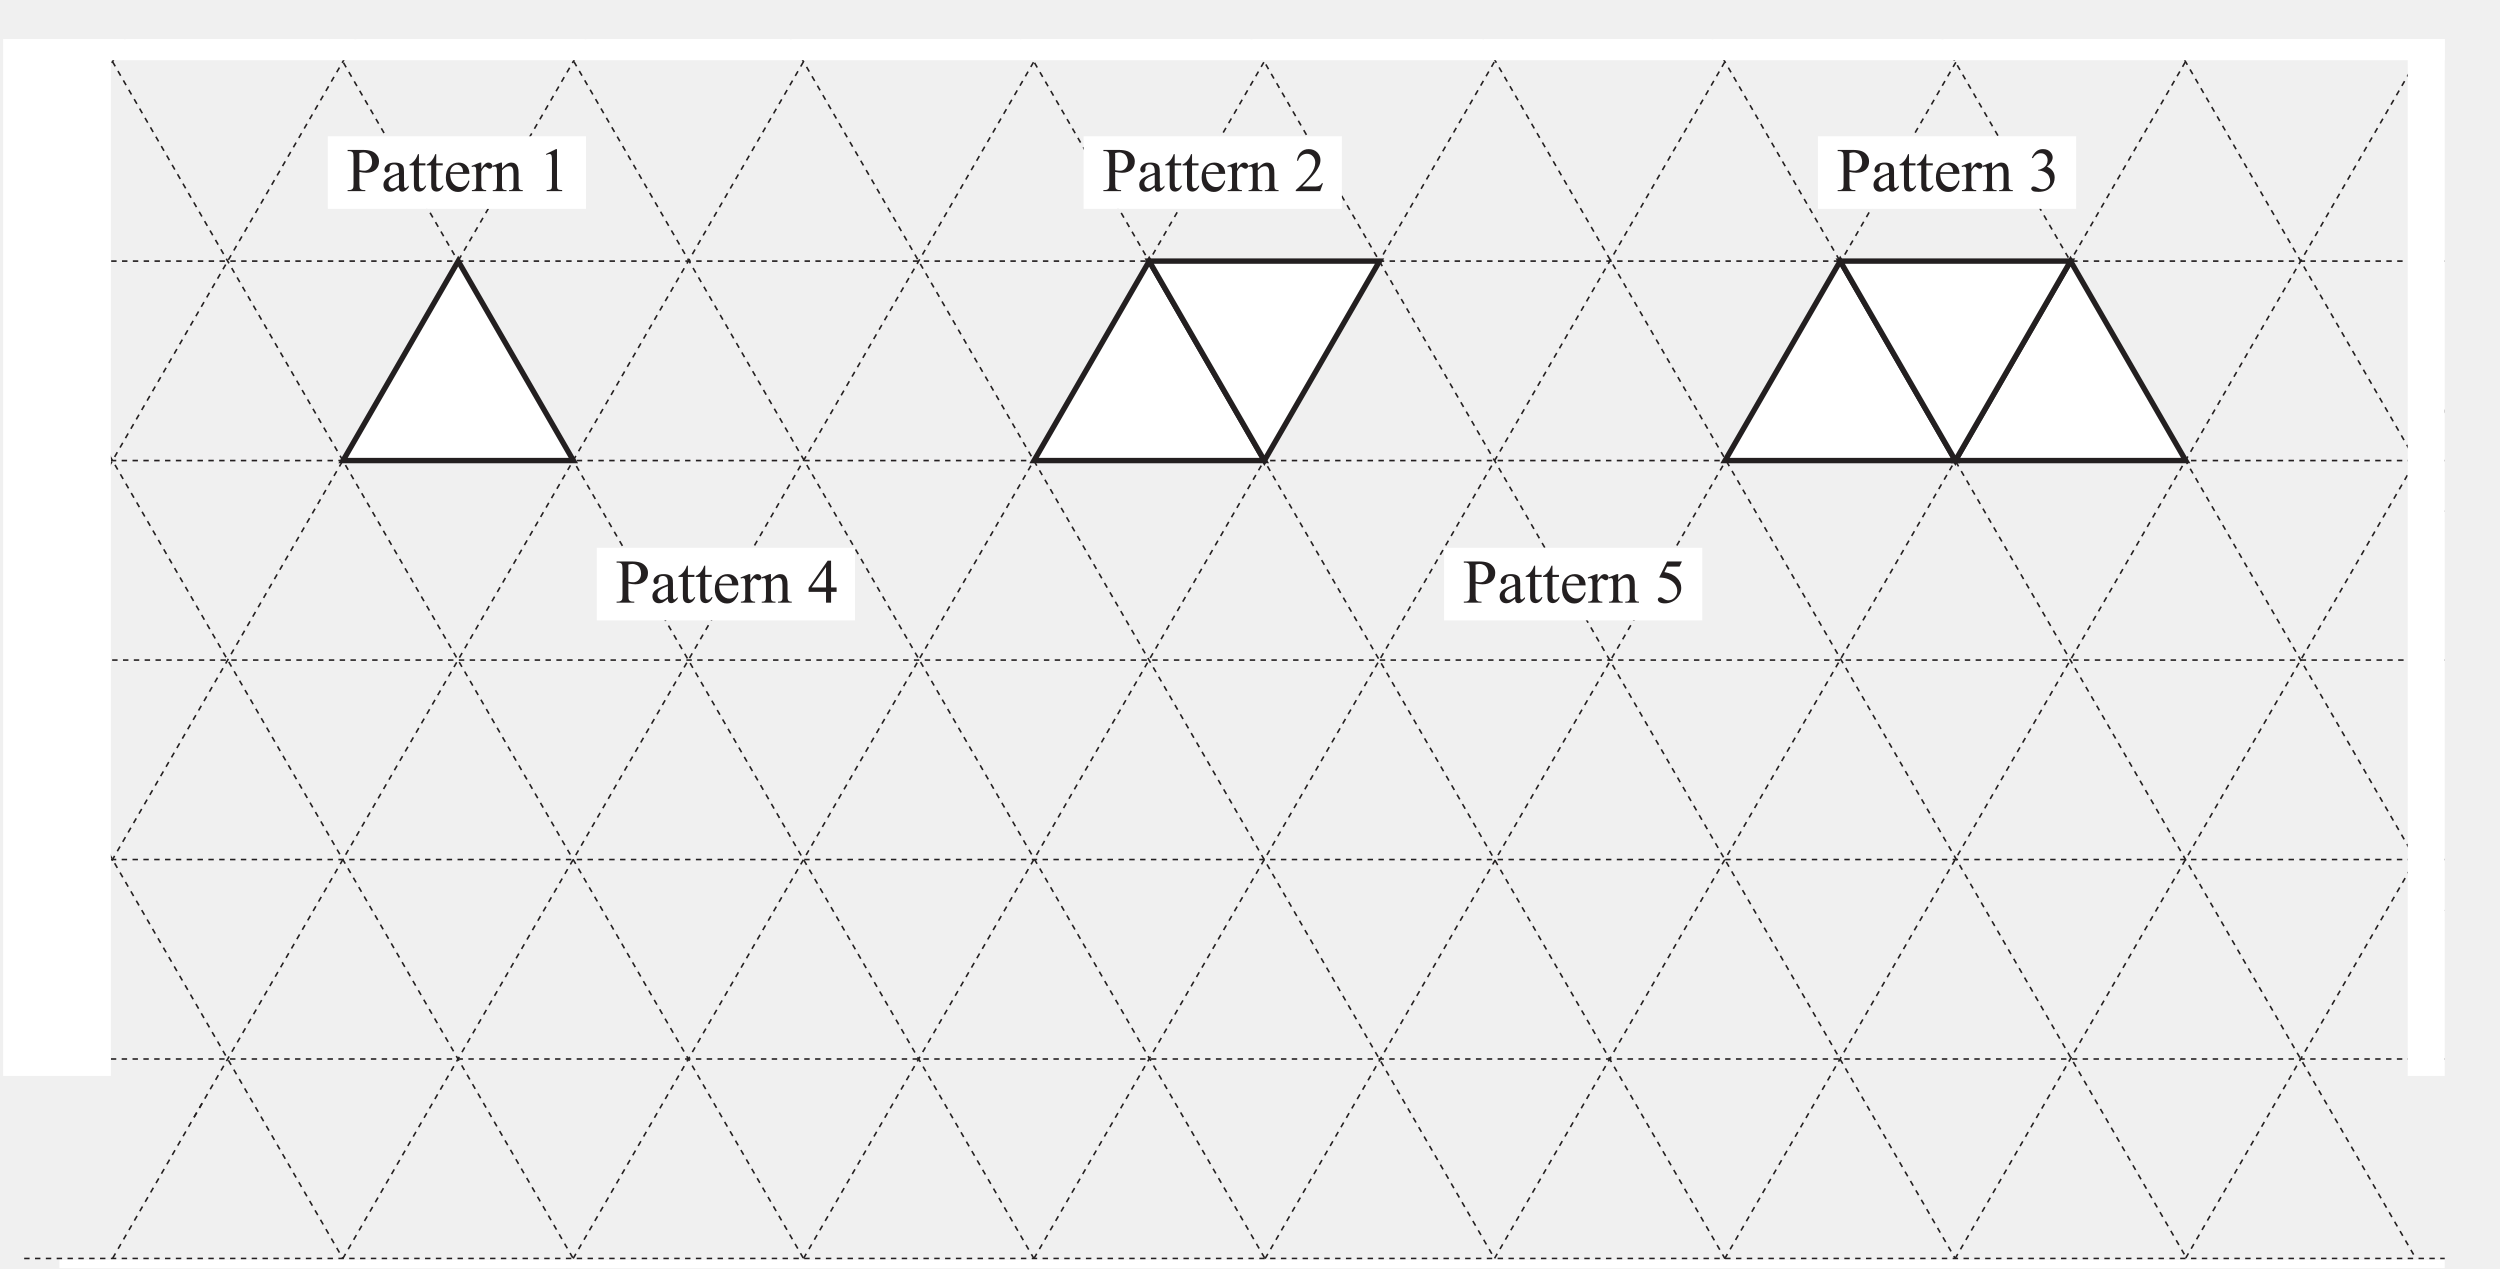
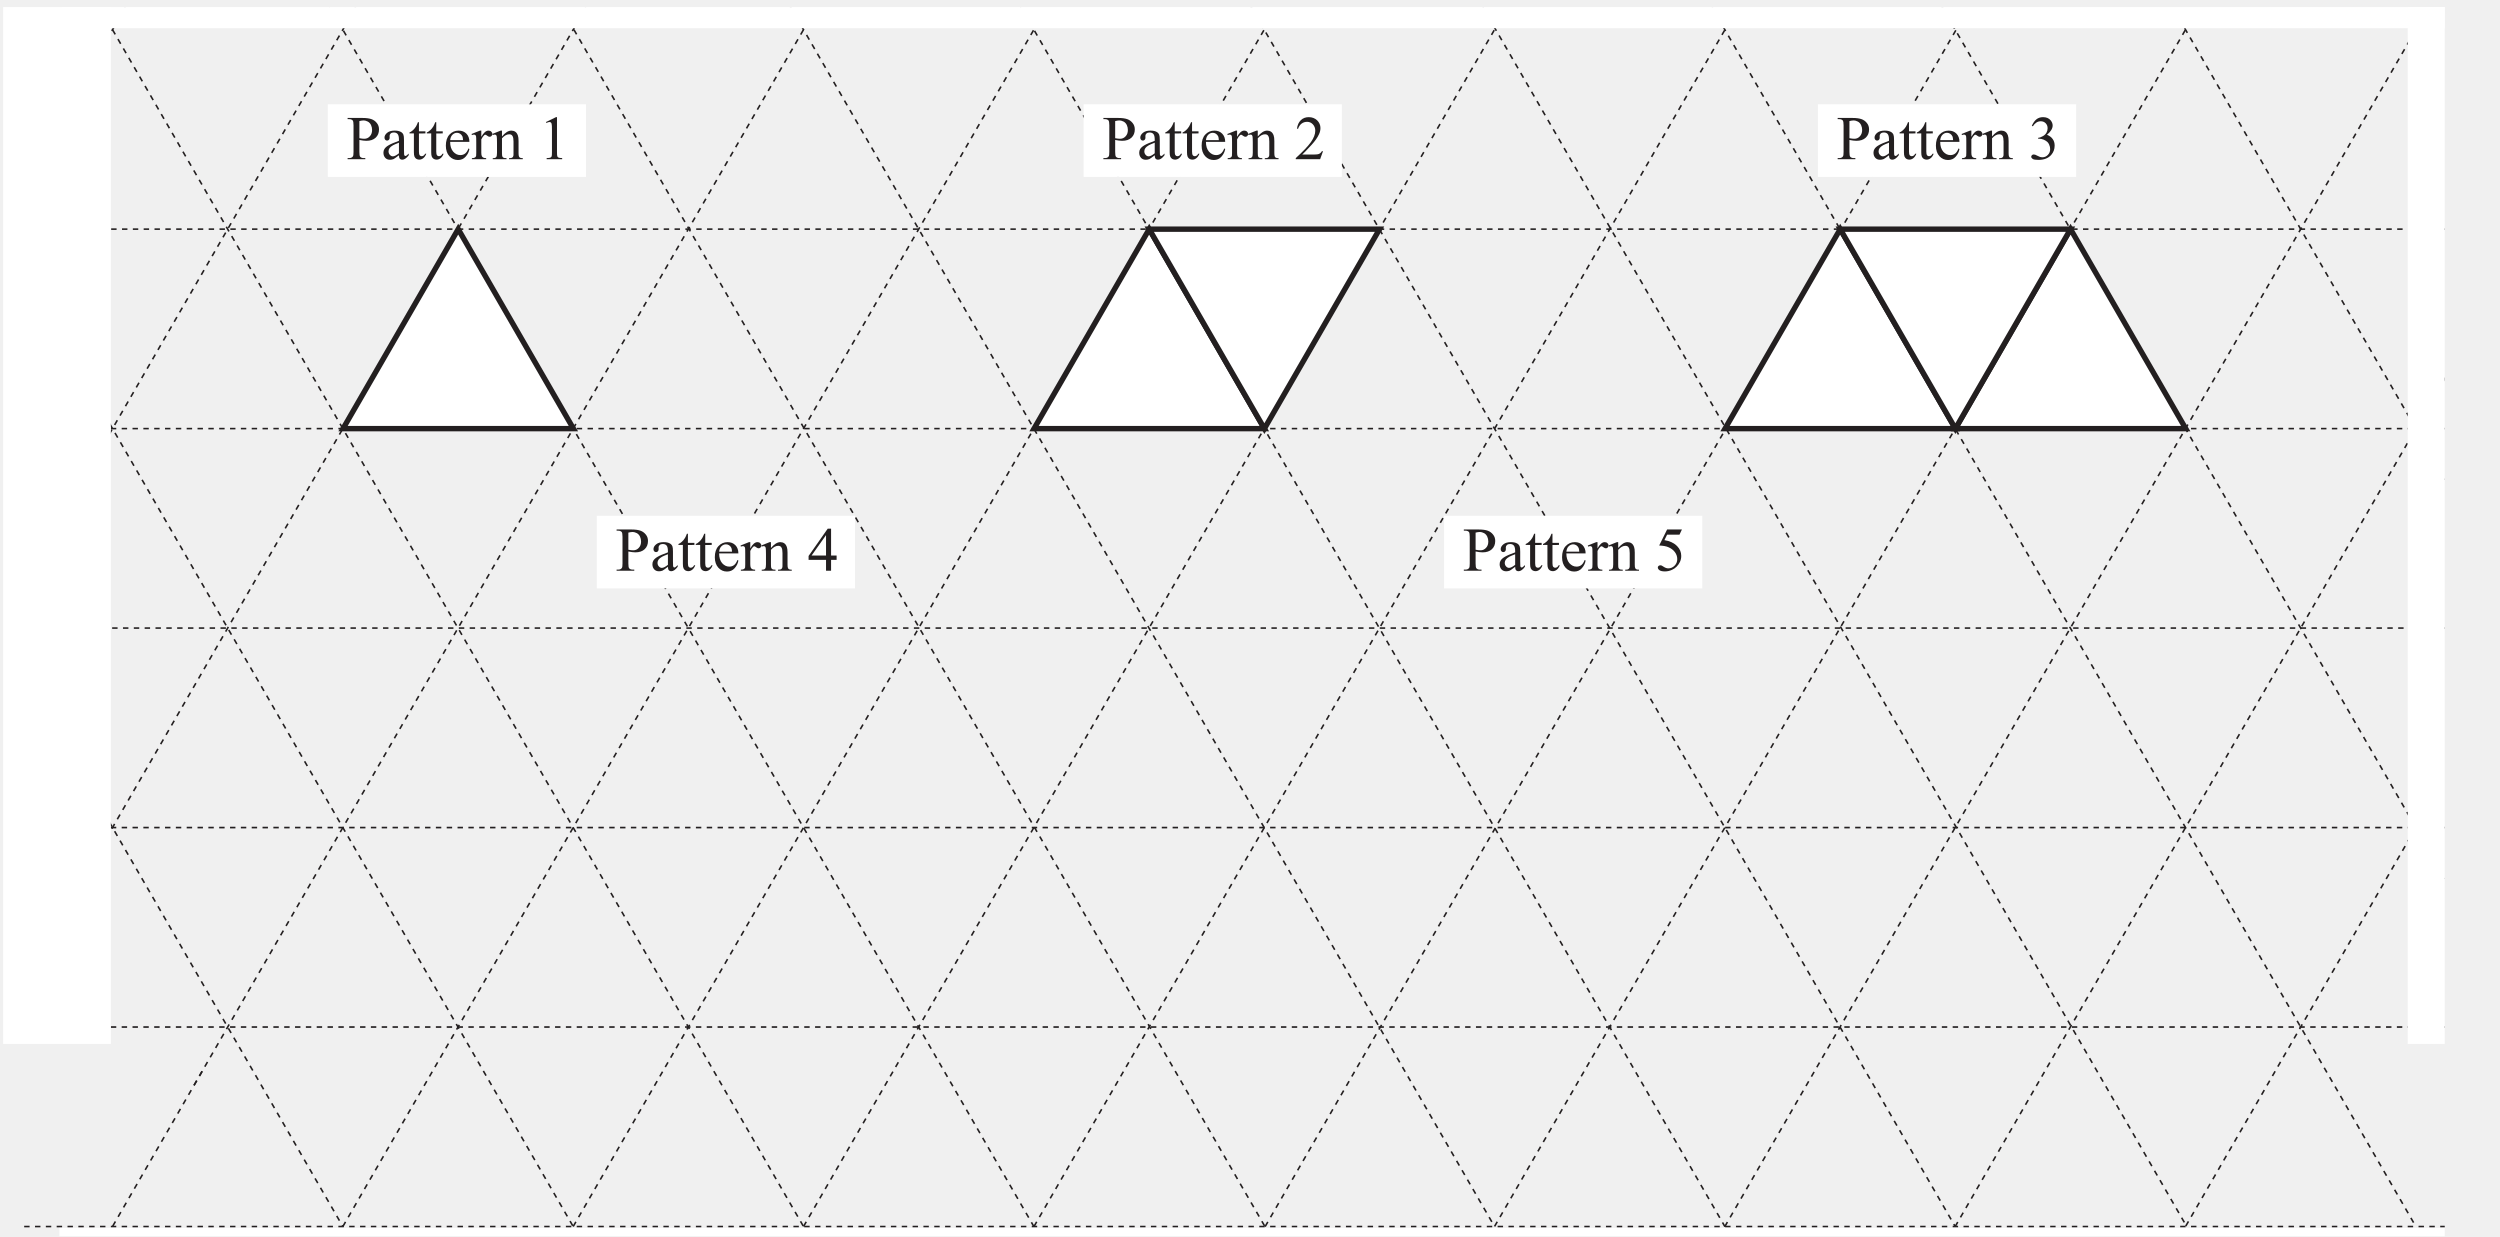
- <svg xmlns="http://www.w3.org/2000/svg" xmlns:xlink="http://www.w3.org/1999/xlink" data-id="0607_2021ON_32_q01a_diagram1" data-width-mm="162.81" data-height-mm="82.59" data-measure="false" data-source="0607/32 ON 2021 p3" version="1.1" width="461.5" height="234.1" viewBox="0 0 461.5 234.1">
+ <svg xmlns="http://www.w3.org/2000/svg" xmlns:xlink="http://www.w3.org/1999/xlink" data-id="0607_2021ON_32_q01a_diagram1" data-width-mm="162.81" data-height-mm="80.5" data-measure="false" data-source="0607/32 ON 2021 p3" version="1.1" width="461.5" height="228.2" viewBox="0 0 461.5 228.2">
  <defs>
    <clipPath id="clip_1">
-       <path transform="matrix(1,0,0,-1,-71.699,735.189)" d="M71.7 501.090H533.2V735.19H71.7Z" />
+       <path transform="matrix(1,0,0,-1,-71.699,729.29)" d="M71.7 501.090H533.2V729.290H71.7Z" />
    </clipPath>
    <clipPath id="clip_2">
-       <path transform="matrix(1,0,0,-1,-71.699,735.189)" d="M0 0H595.276V841.89H0Z" />
+       <path transform="matrix(1,0,0,-1,-71.699,729.29)" d="M0 0H595.276V841.89H0Z" />
    </clipPath>
    <clipPath id="clip_3">
-       <path transform="matrix(1,0,0,-1,-71.699,735.189)" d="M0 0H595.276V841.89H0Z" />
+       <path transform="matrix(1,0,0,-1,-71.699,729.29)" d="M0 0H595.276V841.89H0Z" />
    </clipPath>
    <clipPath id="clip_4">
-       <path transform="matrix(1,0,0,-1,-71.699,735.189)" d="M72.277 499.465H522.998V727.987H72.277Z" />
+       <path transform="matrix(1,0,0,-1,-71.699,729.29)" d="M72.277 499.465H522.998V727.987H72.277Z" />
    </clipPath>
    <clipPath id="clip_5">
-       <path transform="matrix(1,0,0,-1,-71.699,735.189)" d="M72.277 499.465H522.998V727.987H72.277Z" />
+       <path transform="matrix(1,0,0,-1,-71.699,729.29)" d="M72.277 499.465H522.998V727.987H72.277Z" />
    </clipPath>
    <clipPath id="clip_6">
-       <path transform="matrix(1,0,0,-1,-71.699,735.189)" d="M72.277 499.465H522.998V727.987H72.277Z" />
+       <path transform="matrix(1,0,0,-1,-71.699,729.29)" d="M72.277 499.465H522.998V727.987H72.277Z" />
    </clipPath>
    <clipPath id="clip_7">
-       <path transform="matrix(1,0,0,-1,-71.699,735.19)" d="M72.277 499.465H522.998V727.987H72.277Z" />
+       <path transform="matrix(1,0,0,-1,-71.699,729.290)" d="M72.277 499.465H522.998V727.987H72.277Z" />
    </clipPath>
    <path id="font_8_51" d="M.205 .309V.117C.205 .075 .209 .049 .218 .039 .231 .025 .249 .018 .274 .018H.300V0H.016V.018H.041C.069 .018 .089 .027 .101 .045 .108 .055 .111 .079 .111 .117V.544C.111 .586 .106 .612 .098 .622 .085 .636 .066 .643 .041 .643H.016V.662H.259C.318 .662 .365 .655 .399 .643 .433 .631 .462 .610 .485 .581 .509 .552 .520 .518 .520 .478 .520 .424 .503 .380 .467 .346 .431 .312 .381 .295 .316 .295 .300 .295 .283 .297 .264 .299 .246 .301 .226 .305 .205 .309M.205 .337C.222 .334 .237 .332 .250 .330 .264 .328 .275 .328 .285 .328 .319 .328 .348 .341 .372 .367 .397 .393 .409 .427 .409 .469 .409 .497 .403 .524 .392 .548 .380 .573 .363 .591 .342 .603 .320 .615 .296 .622 .269 .622 .252 .622 .231 .618 .205 .612V.337Z" />
    <path id="font_8_68" d="M.284 .063C.238 .028 .209 .007 .198 .002 .180-.005 .161-.009 .142-.009 .111-.009 .085 .000 .065 .021 .045 .043 .035 .070 .035 .105 .035 .127 .040 .146 .050 .162 .063 .184 .086 .205 .119 .224 .152 .244 .207 .267 .284 .295V.313C.284 .357 .277 .388 .263 .404 .249 .421 .228 .429 .201 .429 .181 .429 .164 .424 .152 .413 .140 .402 .134 .389 .134 .375L.135 .346C.135 .331 .131 .320 .123 .312 .116 .303 .106 .299 .093 .299 .081 .299 .071 .304 .064 .312 .056 .321 .052 .332 .052 .347 .052 .375 .067 .401 .095 .424 .124 .448 .164 .459 .216 .459 .256 .459 .288 .453 .313 .439 .333 .429 .347 .414 .356 .392 .362 .378 .365 .350 .365 .306V.155C.365 .112 .366 .086 .367 .076 .369 .067 .371 .060 .375 .057 .379 .054 .383 .052 .388 .052 .393 .052 .398 .053 .402 .056 .409 .060 .422 .072 .441 .091V.064C.405 .015 .370-.008 .337-.008 .321-.008 .308-.003 .299 .007 .289 .018 .284 .037 .284 .063M.284 .095V.265C.235 .246 .203 .232 .189 .224 .163 .209 .145 .194 .134 .179 .123 .163 .117 .146 .117 .128 .117 .104 .124 .085 .138 .070 .152 .054 .168 .046 .187 .046 .211 .046 .244 .063 .284 .095Z" />
    <path id="font_8_87" d="M.161 .594V.447H.265V.414L.161 .413V.122C.161 .093 .165 .074 .173 .063 .181 .053 .192 .048 .205 .048 .216 .048 .226 .052 .236 .058 .246 .065 .254 .075 .260 .088H.279C.267 .056 .251 .032 .230 .016 .210 .000 .188-.007 .166-.007 .151-.007 .136-.003 .122 .004 .108 .013 .097 .024 .090 .040 .083 .055 .080 .079 .080 .112V.414H.009V.429C.027 .436 .045 .448 .064 .465 .083 .482 .100 .503 .114 .526 .122 .539 .132 .561 .145 .594H.161Z" />
    <path id="font_8_72" d="M.106 .278C.106 .212 .122 .160 .154 .122 .187 .085 .225 .066 .269 .066 .298 .066 .324 .074 .345 .090 .367 .106 .385 .134 .400 .173L.415 .164C.408 .119 .388 .078 .355 .041 .323 .004 .281-.013 .232-.013 .178-.013 .132 .007 .094 .048 .056 .090 .037 .146 .037 .217 .037 .293 .056 .353 .095 .395 .135 .438 .184 .459 .243 .459 .293 .459 .334 .443 .367 .410 .399 .377 .415 .333 .415 .278H.106M.106 .306H.313C.311 .335 .308 .355 .303 .366 .295 .384 .282 .398 .266 .409 .250 .419 .233 .424 .216 .424 .189 .424 .165 .414 .143 .393 .122 .372 .110 .343 .106 .306Z" />
    <path id="font_8_85" d="M.162 .459V.359C.199 .426 .237 .459 .277 .459 .295 .459 .310 .454 .321 .443 .333 .432 .339 .420 .339 .405 .339 .393 .335 .382 .326 .373 .318 .364 .308 .360 .296 .360 .284 .360 .272 .365 .258 .376 .243 .388 .233 .393 .226 .393 .220 .393 .214 .390 .207 .383 .192 .370 .177 .348 .162 .318V.104C.162 .079 .165 .061 .171 .048 .175 .039 .183 .032 .193 .026 .204 .020 .220 .017 .240 .017V0H.011V.017C.034 .017 .050 .021 .062 .028 .070 .033 .075 .042 .079 .053 .080 .059 .081 .075 .081 .101V.273C.081 .325 .080 .356 .078 .366 .076 .376 .072 .383 .066 .388 .060 .392 .053 .395 .045 .395 .035 .395 .023 .392 .011 .387L.006 .405 .141 .459H.162Z" />
    <path id="font_8_81" d="M.161 .365C.214 .428 .263 .459 .311 .459 .335 .459 .356 .453 .374 .441 .392 .429 .406 .409 .416 .381 .423 .362 .427 .332 .427 .291V.101C.427 .073 .429 .053 .434 .043 .437 .035 .443 .029 .451 .024 .459 .019 .474 .017 .495 .017V0H.274V.017H.283C.304 .017 .319 .020 .327 .027 .335 .033 .341 .042 .344 .055 .346 .060 .346 .075 .346 .101V.284C.346 .324 .341 .354 .330 .372 .320 .391 .302 .400 .277 .400 .238 .400 .200 .379 .161 .336V.101C.161 .071 .163 .052 .166 .045 .171 .035 .177 .028 .185 .024 .193 .019 .209 .017 .234 .017V0H.013V.017H.022C.045 .017 .061 .023 .069 .035 .077 .046 .081 .068 .081 .101V.266C.081 .320 .079 .353 .077 .364 .074 .376 .071 .384 .066 .388 .061 .392 .054 .395 .045 .395 .036 .395 .025 .392 .013 .387L.005 .405 .140 .459H.161V.365Z" />
    <path id="font_8_3" d="" />
    <path id="font_8_20" d="M.117 .597 .278 .675H.294V.117C.294 .080 .295 .056 .299 .047 .302 .038 .308 .031 .318 .026 .328 .021 .347 .019 .377 .018V0H.128V.018C.160 .019 .180 .021 .189 .026 .198 .031 .204 .037 .208 .045 .212 .053 .213 .077 .213 .117V.474C.213 .522 .212 .553 .208 .566 .206 .577 .202 .584 .196 .589 .190 .594 .183 .597 .174 .597 .162 .597 .145 .592 .124 .582L.117 .597Z" />
    <path id="font_8_21" d="M.458 .128 .412 0H.021V.018C.136 .123 .217 .208 .264 .274 .311 .341 .334 .402 .334 .457 .334 .498 .321 .533 .295 .560 .270 .587 .239 .600 .203 .600 .171 .600 .141 .591 .115 .572 .090 .553 .070 .525 .058 .489H.040C.048 .549 .069 .595 .103 .627 .136 .659 .179 .675 .229 .675 .283 .675 .328 .658 .364 .624 .399 .589 .417 .548 .417 .501 .417 .468 .410 .434 .394 .401 .370 .348 .331 .292 .277 .233 .196 .145 .145 .092 .125 .075H.298C.333 .075 .358 .076 .372 .079 .386 .081 .399 .086 .410 .094 .422 .102 .431 .114 .440 .128H.458Z" />
    <path id="font_8_23" d="M.465 .244V.174H.376V0H.295V.174H.015V.237L.322 .675H.376V.244H.465M.295 .244V.572L.063 .244H.295Z" />
    <path id="font_8_24" d="M.434 .662 .395 .579H.196L.153 .491C.239 .478 .307 .446 .358 .394 .401 .350 .423 .298 .423 .238 .423 .203 .416 .171 .402 .141 .387 .111 .370 .086 .348 .065 .327 .044 .303 .027 .276 .015 .239-.002 .201-.011 .161-.011 .121-.011 .093-.004 .074 .008 .056 .022 .047 .036 .047 .053 .047 .062 .051 .070 .059 .077 .066 .084 .076 .087 .087 .087 .095 .087 .103 .086 .109 .083 .115 .081 .126 .074 .142 .063 .166 .047 .191 .038 .216 .038 .254 .038 .287 .052 .316 .081 .345 .110 .359 .145 .359 .186 .359 .227 .347 .264 .321 .299 .295 .334 .260 .360 .214 .379 .179 .394 .131 .402 .069 .405L.196 .662H.434Z" />
    <path id="font_8_22" d="M.050 .536C.069 .580 .093 .615 .122 .639 .151 .663 .187 .675 .229 .675 .283 .675 .323 .658 .352 .624 .373 .598 .384 .570 .384 .541 .384 .493 .354 .443 .293 .392 .334 .376 .364 .353 .385 .323 .406 .294 .416 .259 .416 .219 .416 .161 .398 .112 .362 .070 .314 .015 .245-.011 .155-.011 .111-.011 .080-.006 .064 .004 .048 .015 .040 .027 .040 .040 .040 .049 .044 .058 .052 .065 .059 .072 .068 .076 .079 .076 .087 .076 .096 .074 .104 .072 .110 .070 .122 .064 .142 .054 .161 .044 .175 .038 .182 .036 .194 .033 .207 .031 .221 .031 .254 .031 .283 .044 .307 .069 .332 .095 .344 .125 .344 .161 .344 .186 .339 .211 .327 .236 .319 .254 .309 .268 .299 .277 .285 .290 .266 .302 .242 .313 .217 .323 .192 .329 .167 .329H.151V.343C.177 .346 .203 .356 .229 .371 .255 .386 .273 .405 .285 .426 .297 .448 .303 .471 .303 .497 .303 .530 .292 .557 .271 .578 .250 .599 .224 .609 .193 .609 .142 .609 .100 .582 .066 .528L.050 .536Z" />
    <clipPath id="clip_9">
-       <path transform="matrix(1,0,0,-1,-71.699,735.19)" d="M268.359 170.487H303.515V183.394H268.359Z" />
+       <path transform="matrix(1,0,0,-1,-71.699,729.290)" d="M268.359 170.487H303.515V183.394H268.359Z" />
    </clipPath>
  </defs>
  <g clip-path="url(#clip_1)">
    <g clip-path="url(#clip_2)">
      <g clip-path="url(#clip_3)" />
-       <path transform="matrix(1,0,0,-1,84.585,48.199)" d="M0 0 21.26-36.823H-21.26Z" fill="#ffffff" />
-       <path transform="matrix(1,0,0,-1,84.585,48.199)" stroke-width="1" stroke-linecap="butt" stroke-miterlimit="4" stroke-linejoin="miter" fill="none" stroke="#231f20" d="M0 0 21.26-36.823H-21.26L0 0Z" />
-       <path transform="matrix(1,0,0,-1,212.144,48.199)" d="M0 0 21.26-36.823H-21.26Z" fill="#ffffff" />
-       <path transform="matrix(1,0,0,-1,212.144,48.199)" stroke-width="1" stroke-linecap="butt" stroke-miterlimit="4" stroke-linejoin="miter" fill="none" stroke="#231f20" d="M0 0 21.26-36.823H-21.26L0 0Z" />
-       <path transform="matrix(1,0,0,-1,233.404,85.022)" d="M0 0-21.26 36.823H21.26Z" fill="#ffffff" />
-       <path transform="matrix(1,0,0,-1,233.404,85.022)" stroke-width="1" stroke-linecap="butt" stroke-miterlimit="4" stroke-linejoin="miter" fill="none" stroke="#231f20" d="M0 0-21.26 36.823H21.26L0 0Z" />
-       <path transform="matrix(1,0,0,-1,339.703,48.199)" d="M0 0 21.26-36.823H-21.26Z" fill="#ffffff" />
-       <path transform="matrix(1,0,0,-1,339.703,48.199)" stroke-width="1" stroke-linecap="butt" stroke-miterlimit="4" stroke-linejoin="miter" fill="none" stroke="#231f20" d="M0 0 21.26-36.823H-21.26L0 0Z" />
-       <path transform="matrix(1,0,0,-1,382.223,48.199)" d="M0 0 21.26-36.823H-21.26Z" fill="#ffffff" />
-       <path transform="matrix(1,0,0,-1,382.223,48.199)" stroke-width="1" stroke-linecap="butt" stroke-miterlimit="4" stroke-linejoin="miter" fill="none" stroke="#231f20" d="M0 0 21.26-36.823H-21.26L0 0Z" />
-       <path transform="matrix(1,0,0,-1,360.963,85.022)" d="M0 0-21.26 36.823H21.26Z" fill="#ffffff" />
-       <path transform="matrix(1,0,0,-1,360.963,85.022)" stroke-width="1" stroke-linecap="butt" stroke-miterlimit="4" stroke-linejoin="miter" fill="none" stroke="#231f20" d="M0 0-21.26 36.823H21.26L0 0Z" />
+       <path transform="matrix(1,0,0,-1,84.585,42.299)" d="M0 0 21.26-36.823H-21.26Z" fill="#ffffff" />
+       <path transform="matrix(1,0,0,-1,84.585,42.299)" stroke-width="1" stroke-linecap="butt" stroke-miterlimit="4" stroke-linejoin="miter" fill="none" stroke="#231f20" d="M0 0 21.26-36.823H-21.26L0 0Z" />
+       <path transform="matrix(1,0,0,-1,212.144,42.299)" d="M0 0 21.26-36.823H-21.26Z" fill="#ffffff" />
+       <path transform="matrix(1,0,0,-1,212.144,42.299)" stroke-width="1" stroke-linecap="butt" stroke-miterlimit="4" stroke-linejoin="miter" fill="none" stroke="#231f20" d="M0 0 21.26-36.823H-21.26L0 0Z" />
+       <path transform="matrix(1,0,0,-1,233.404,79.122)" d="M0 0-21.26 36.823H21.26Z" fill="#ffffff" />
+       <path transform="matrix(1,0,0,-1,233.404,79.122)" stroke-width="1" stroke-linecap="butt" stroke-miterlimit="4" stroke-linejoin="miter" fill="none" stroke="#231f20" d="M0 0-21.26 36.823H21.26L0 0Z" />
+       <path transform="matrix(1,0,0,-1,339.703,42.299)" d="M0 0 21.26-36.823H-21.26Z" fill="#ffffff" />
+       <path transform="matrix(1,0,0,-1,339.703,42.299)" stroke-width="1" stroke-linecap="butt" stroke-miterlimit="4" stroke-linejoin="miter" fill="none" stroke="#231f20" d="M0 0 21.26-36.823H-21.26L0 0Z" />
+       <path transform="matrix(1,0,0,-1,382.223,42.299)" d="M0 0 21.26-36.823H-21.26Z" fill="#ffffff" />
+       <path transform="matrix(1,0,0,-1,382.223,42.299)" stroke-width="1" stroke-linecap="butt" stroke-miterlimit="4" stroke-linejoin="miter" fill="none" stroke="#231f20" d="M0 0 21.26-36.823H-21.26L0 0Z" />
+       <path transform="matrix(1,0,0,-1,360.963,79.122)" d="M0 0-21.26 36.823H21.26Z" fill="#ffffff" />
+       <path transform="matrix(1,0,0,-1,360.963,79.122)" stroke-width="1" stroke-linecap="butt" stroke-miterlimit="4" stroke-linejoin="miter" fill="none" stroke="#231f20" d="M0 0-21.26 36.823H21.26L0 0Z" />
      <g clip-path="url(#clip_4)">
-         <path transform="matrix(1,0,0,-1,453.463,158.668)" stroke-width=".3" stroke-linecap="butt" stroke-dasharray="1,1" stroke-miterlimit="4" stroke-linejoin="miter" fill="none" stroke="#231f20" d="M0 0H-449.5" />
-         <path transform="matrix(1,0,0,-1,451.703,121.845)" stroke-width=".3" stroke-linecap="butt" stroke-dasharray="1,1" stroke-miterlimit="4" stroke-linejoin="miter" fill="none" stroke="#231f20" d="M0 0H-445.24" />
-         <path transform="matrix(1,0,0,-1,453.463,195.492)" stroke-width=".3" stroke-linecap="butt" stroke-dasharray="1,1" stroke-miterlimit="4" stroke-linejoin="miter" fill="none" stroke="#231f20" d="M0 0H-449.5" />
-         <path transform="matrix(1,0,0,-1,453.463,232.315)" stroke-width=".3" stroke-linecap="butt" stroke-dasharray="1,1" stroke-miterlimit="4" stroke-linejoin="miter" fill="none" stroke="#231f20" d="M0 0H-449.5" />
-         <path transform="matrix(1,0,0,-1,453.463,85.022)" stroke-width=".3" stroke-linecap="butt" stroke-dasharray="1,1" stroke-miterlimit="4" stroke-linejoin="miter" fill="none" stroke="#231f20" d="M0 0H-447.5" />
-         <path transform="matrix(1,0,0,-1,455.522,48.199)" stroke-width=".3" stroke-linecap="butt" stroke-dasharray="1,1" stroke-miterlimit="4" stroke-linejoin="miter" fill="none" stroke="#231f20" d="M0 0H-441.059" />
+         <path transform="matrix(1,0,0,-1,453.463,152.768)" stroke-width=".3" stroke-linecap="butt" stroke-dasharray="1,1" stroke-miterlimit="4" stroke-linejoin="miter" fill="none" stroke="#231f20" d="M0 0H-449.5" />
+         <path transform="matrix(1,0,0,-1,451.703,115.945)" stroke-width=".3" stroke-linecap="butt" stroke-dasharray="1,1" stroke-miterlimit="4" stroke-linejoin="miter" fill="none" stroke="#231f20" d="M0 0H-445.24" />
+         <path transform="matrix(1,0,0,-1,453.463,189.592)" stroke-width=".3" stroke-linecap="butt" stroke-dasharray="1,1" stroke-miterlimit="4" stroke-linejoin="miter" fill="none" stroke="#231f20" d="M0 0H-449.5" />
+         <path transform="matrix(1,0,0,-1,453.463,226.415)" stroke-width=".3" stroke-linecap="butt" stroke-dasharray="1,1" stroke-miterlimit="4" stroke-linejoin="miter" fill="none" stroke="#231f20" d="M0 0H-449.5" />
+         <path transform="matrix(1,0,0,-1,453.463,79.122)" stroke-width=".3" stroke-linecap="butt" stroke-dasharray="1,1" stroke-miterlimit="4" stroke-linejoin="miter" fill="none" stroke="#231f20" d="M0 0H-447.5" />
+         <path transform="matrix(1,0,0,-1,455.522,42.299)" stroke-width=".3" stroke-linecap="butt" stroke-dasharray="1,1" stroke-miterlimit="4" stroke-linejoin="miter" fill="none" stroke="#231f20" d="M0 0H-441.059" />
      </g>
-       <path transform="matrix(1,0,0,-1,13.161,145.491)" stroke-width=".3" stroke-linecap="butt" stroke-dasharray="1,1" stroke-miterlimit="4" stroke-linejoin="miter" fill="none" stroke="#231f20" d="M0 0 50.113-86.798" />
-       <path transform="matrix(1,0,0,-1,13.228,71.960)" stroke-width=".3" stroke-linecap="butt" stroke-dasharray="1,1" stroke-miterlimit="4" stroke-linejoin="miter" fill="none" stroke="#231f20" d="M0 0 92.579-160.352" />
+       <path transform="matrix(1,0,0,-1,13.161,139.591)" stroke-width=".3" stroke-linecap="butt" stroke-dasharray="1,1" stroke-miterlimit="4" stroke-linejoin="miter" fill="none" stroke="#231f20" d="M0 0 50.113-86.798" />
+       <path transform="matrix(1,0,0,-1,13.228,66.060)" stroke-width=".3" stroke-linecap="butt" stroke-dasharray="1,1" stroke-miterlimit="4" stroke-linejoin="miter" fill="none" stroke="#231f20" d="M0 0 92.579-160.352" />
      <g clip-path="url(#clip_5)">
-         <path transform="matrix(1,0,0,-1,15.772,2.721)" stroke-width=".3" stroke-linecap="butt" stroke-dasharray="1,1" stroke-miterlimit="4" stroke-linejoin="miter" fill="none" stroke="#231f20" d="M0 0 132.554-229.591" />
-         <path transform="matrix(1,0,0,-1,60.397,6.367)" stroke-width=".3" stroke-linecap="butt" stroke-dasharray="1,1" stroke-miterlimit="4" stroke-linejoin="miter" fill="none" stroke="#231f20" d="M0 0 130.46-225.963" />
-         <path transform="matrix(1,0,0,-1,101.938,4.439)" stroke-width=".3" stroke-linecap="butt" stroke-dasharray="1,1" stroke-miterlimit="4" stroke-linejoin="miter" fill="none" stroke="#231f20" d="M0 0 131.583-227.908" />
-         <path transform="matrix(1,0,0,-1,145.891,7.154)" stroke-width=".3" stroke-linecap="butt" stroke-dasharray="1,1" stroke-miterlimit="4" stroke-linejoin="miter" fill="none" stroke="#231f20" d="M0 0 129.993-225.154" />
-         <path transform="matrix(1,0,0,-1,187.975,6.400)" stroke-width=".3" stroke-linecap="butt" stroke-dasharray="1,1" stroke-miterlimit="4" stroke-linejoin="miter" fill="none" stroke="#231f20" d="M0 0 130.443-225.934" />
-         <path transform="matrix(1,0,0,-1,230.670,6.703)" stroke-width=".3" stroke-linecap="butt" stroke-dasharray="1,1" stroke-miterlimit="4" stroke-linejoin="miter" fill="none" stroke="#231f20" d="M0 0 130.266-225.627" />
-         <path transform="matrix(1,0,0,-1,272.730,5.519)" stroke-width=".3" stroke-linecap="butt" stroke-dasharray="1,1" stroke-miterlimit="4" stroke-linejoin="miter" fill="none" stroke="#231f20" d="M0 0 130.888-226.705" />
-         <path transform="matrix(1,0,0,-1,315.049,5.559)" stroke-width=".3" stroke-linecap="butt" stroke-dasharray="1,1" stroke-miterlimit="4" stroke-linejoin="miter" fill="none" stroke="#231f20" d="M0 0 130.888-226.705" />
-         <path transform="matrix(1,0,0,-1,357.315,5.120)" stroke-width=".3" stroke-linecap="butt" stroke-dasharray="1,1" stroke-miterlimit="4" stroke-linejoin="miter" fill="none" stroke="#231f20" d="M0 0 94.889-164.353" />
-         <path transform="matrix(1,0,0,-1,401.283,7.629)" stroke-width=".3" stroke-linecap="butt" stroke-dasharray="1,1" stroke-miterlimit="4" stroke-linejoin="miter" fill="none" stroke="#231f20" d="M0 0 50.12-86.81" />
-         <path transform="matrix(1,0,0,-1,400.202,5.757)" stroke-width=".3" stroke-linecap="butt" stroke-dasharray="1,1" stroke-miterlimit="4" stroke-linejoin="miter" fill="none" stroke="#231f20" d="M0 0 1.081-1.873" />
-         <path transform="matrix(1,0,0,-1,20.805,232.253)" stroke-width=".3" stroke-linecap="butt" stroke-dasharray="1,1" stroke-miterlimit="4" stroke-linejoin="miter" fill="none" stroke="#231f20" d="M0 0 132.011 228.65" />
+         <path transform="matrix(1,0,0,-1,15.772,-3.178)" stroke-width=".3" stroke-linecap="butt" stroke-dasharray="1,1" stroke-miterlimit="4" stroke-linejoin="miter" fill="none" stroke="#231f20" d="M0 0 132.554-229.591" />
+         <path transform="matrix(1,0,0,-1,60.397,.467)" stroke-width=".3" stroke-linecap="butt" stroke-dasharray="1,1" stroke-miterlimit="4" stroke-linejoin="miter" fill="none" stroke="#231f20" d="M0 0 130.46-225.963" />
+         <path transform="matrix(1,0,0,-1,101.938,-1.460)" stroke-width=".3" stroke-linecap="butt" stroke-dasharray="1,1" stroke-miterlimit="4" stroke-linejoin="miter" fill="none" stroke="#231f20" d="M0 0 131.583-227.908" />
+         <path transform="matrix(1,0,0,-1,145.891,1.254)" stroke-width=".3" stroke-linecap="butt" stroke-dasharray="1,1" stroke-miterlimit="4" stroke-linejoin="miter" fill="none" stroke="#231f20" d="M0 0 129.993-225.154" />
+         <path transform="matrix(1,0,0,-1,187.975,.500)" stroke-width=".3" stroke-linecap="butt" stroke-dasharray="1,1" stroke-miterlimit="4" stroke-linejoin="miter" fill="none" stroke="#231f20" d="M0 0 130.443-225.934" />
+         <path transform="matrix(1,0,0,-1,230.670,.803)" stroke-width=".3" stroke-linecap="butt" stroke-dasharray="1,1" stroke-miterlimit="4" stroke-linejoin="miter" fill="none" stroke="#231f20" d="M0 0 130.266-225.627" />
+         <path transform="matrix(1,0,0,-1,272.730,-.380)" stroke-width=".3" stroke-linecap="butt" stroke-dasharray="1,1" stroke-miterlimit="4" stroke-linejoin="miter" fill="none" stroke="#231f20" d="M0 0 130.888-226.705" />
+         <path transform="matrix(1,0,0,-1,315.049,-.340)" stroke-width=".3" stroke-linecap="butt" stroke-dasharray="1,1" stroke-miterlimit="4" stroke-linejoin="miter" fill="none" stroke="#231f20" d="M0 0 130.888-226.705" />
+         <path transform="matrix(1,0,0,-1,357.315,-.779)" stroke-width=".3" stroke-linecap="butt" stroke-dasharray="1,1" stroke-miterlimit="4" stroke-linejoin="miter" fill="none" stroke="#231f20" d="M0 0 94.889-164.353" />
+         <path transform="matrix(1,0,0,-1,401.283,1.729)" stroke-width=".3" stroke-linecap="butt" stroke-dasharray="1,1" stroke-miterlimit="4" stroke-linejoin="miter" fill="none" stroke="#231f20" d="M0 0 50.12-86.81" />
+         <path transform="matrix(1,0,0,-1,400.202,-.142)" stroke-width=".3" stroke-linecap="butt" stroke-dasharray="1,1" stroke-miterlimit="4" stroke-linejoin="miter" fill="none" stroke="#231f20" d="M0 0 1.081-1.873" />
+         <path transform="matrix(1,0,0,-1,20.805,226.353)" stroke-width=".3" stroke-linecap="butt" stroke-dasharray="1,1" stroke-miterlimit="4" stroke-linejoin="miter" fill="none" stroke="#231f20" d="M0 0 132.011 228.65" />
      </g>
-       <path transform="matrix(1,0,0,-1,35.823,206.241)" stroke-width=".3" stroke-linecap="butt" stroke-dasharray="1,1" stroke-miterlimit="4" stroke-linejoin="miter" fill="none" stroke="#231f20" d="M0 0 1.641 2.842" />
+       <path transform="matrix(1,0,0,-1,35.823,200.341)" stroke-width=".3" stroke-linecap="butt" stroke-dasharray="1,1" stroke-miterlimit="4" stroke-linejoin="miter" fill="none" stroke="#231f20" d="M0 0 1.641 2.842" />
      <g clip-path="url(#clip_6)">
-         <path transform="matrix(1,0,0,-1,63.283,232.326)" stroke-width=".3" stroke-linecap="butt" stroke-dasharray="1,1" stroke-miterlimit="4" stroke-linejoin="miter" fill="none" stroke="#231f20" d="M0 0 132.515 229.522" />
-         <path transform="matrix(1,0,0,-1,105.808,232.316)" stroke-width=".3" stroke-linecap="butt" stroke-dasharray="1,1" stroke-miterlimit="4" stroke-linejoin="miter" fill="none" stroke="#231f20" d="M0 0 132.538 229.562" />
-         <path transform="matrix(1,0,0,-1,148.331,232.310)" stroke-width=".3" stroke-linecap="butt" stroke-dasharray="1,1" stroke-miterlimit="4" stroke-linejoin="miter" fill="none" stroke="#231f20" d="M0 0 132.404 229.331" />
-         <path transform="matrix(1,0,0,-1,10.639,28.923)" stroke-width=".3" stroke-linecap="butt" stroke-dasharray="1,1" stroke-miterlimit="4" stroke-linejoin="miter" fill="none" stroke="#231f20" d="M0 0 14.575 25.244" />
-         <path transform="matrix(1,0,0,-1,12.159,99.935)" stroke-width=".3" stroke-linecap="butt" stroke-dasharray="1,1" stroke-miterlimit="4" stroke-linejoin="miter" fill="none" stroke="#231f20" d="M0 0 55.319 95.815" />
-         <path transform="matrix(1,0,0,-1,12.656,172.721)" stroke-width=".3" stroke-linecap="butt" stroke-dasharray="1,1" stroke-miterlimit="4" stroke-linejoin="miter" fill="none" stroke="#231f20" d="M0 0 97.337 168.593" />
+         <path transform="matrix(1,0,0,-1,63.283,226.426)" stroke-width=".3" stroke-linecap="butt" stroke-dasharray="1,1" stroke-miterlimit="4" stroke-linejoin="miter" fill="none" stroke="#231f20" d="M0 0 132.515 229.522" />
+         <path transform="matrix(1,0,0,-1,105.808,226.416)" stroke-width=".3" stroke-linecap="butt" stroke-dasharray="1,1" stroke-miterlimit="4" stroke-linejoin="miter" fill="none" stroke="#231f20" d="M0 0 132.538 229.562" />
+         <path transform="matrix(1,0,0,-1,148.331,226.410)" stroke-width=".3" stroke-linecap="butt" stroke-dasharray="1,1" stroke-miterlimit="4" stroke-linejoin="miter" fill="none" stroke="#231f20" d="M0 0 132.404 229.331" />
+         <path transform="matrix(1,0,0,-1,10.639,23.023)" stroke-width=".3" stroke-linecap="butt" stroke-dasharray="1,1" stroke-miterlimit="4" stroke-linejoin="miter" fill="none" stroke="#231f20" d="M0 0 14.575 25.244" />
+         <path transform="matrix(1,0,0,-1,12.159,94.035)" stroke-width=".3" stroke-linecap="butt" stroke-dasharray="1,1" stroke-miterlimit="4" stroke-linejoin="miter" fill="none" stroke="#231f20" d="M0 0 55.319 95.815" />
+         <path transform="matrix(1,0,0,-1,12.656,166.821)" stroke-width=".3" stroke-linecap="butt" stroke-dasharray="1,1" stroke-miterlimit="4" stroke-linejoin="miter" fill="none" stroke="#231f20" d="M0 0 97.337 168.593" />
      </g>
-       <path transform="matrix(1,0,0,-1,11.198,175.246)" stroke-width=".3" stroke-linecap="butt" stroke-dasharray="1,1" stroke-miterlimit="4" stroke-linejoin="miter" fill="none" stroke="#231f20" d="M0 0 1.457 2.524" />
+       <path transform="matrix(1,0,0,-1,11.198,169.346)" stroke-width=".3" stroke-linecap="butt" stroke-dasharray="1,1" stroke-miterlimit="4" stroke-linejoin="miter" fill="none" stroke="#231f20" d="M0 0 1.457 2.524" />
      <g clip-path="url(#clip_7)">
-         <path transform="matrix(1,0,0,-1,190.874,232.309)" stroke-width=".3" stroke-linecap="butt" stroke-dasharray="1,1" stroke-miterlimit="4" stroke-linejoin="miter" fill="none" stroke="#231f20" d="M0 0 131.141 227.143" />
-         <path transform="matrix(1,0,0,-1,233.541,232.332)" stroke-width=".3" stroke-linecap="butt" stroke-dasharray="1,1" stroke-miterlimit="4" stroke-linejoin="miter" fill="none" stroke="#231f20" d="M0 0 130.594 226.195" />
-         <path transform="matrix(1,0,0,-1,275.895,232.302)" stroke-width=".3" stroke-linecap="butt" stroke-dasharray="1,1" stroke-miterlimit="4" stroke-linejoin="miter" fill="none" stroke="#231f20" d="M0 0 130.369 225.806" />
-         <path transform="matrix(1,0,0,-1,318.383,232.357)" stroke-width=".3" stroke-linecap="butt" stroke-dasharray="1,1" stroke-miterlimit="4" stroke-linejoin="miter" fill="none" stroke="#231f20" d="M0 0 133.561 231.335" />
-         <path transform="matrix(1,0,0,-1,360.903,232.356)" stroke-width=".3" stroke-linecap="butt" stroke-dasharray="1,1" stroke-miterlimit="4" stroke-linejoin="miter" fill="none" stroke="#231f20" d="M0 0 93.678 162.255" />
-         <path transform="matrix(1,0,0,-1,403.490,232.240)" stroke-width=".3" stroke-linecap="butt" stroke-dasharray="1,1" stroke-miterlimit="4" stroke-linejoin="miter" fill="none" stroke="#231f20" d="M0 0 49.355 85.486" />
+         <path transform="matrix(1,0,0,-1,190.874,226.409)" stroke-width=".3" stroke-linecap="butt" stroke-dasharray="1,1" stroke-miterlimit="4" stroke-linejoin="miter" fill="none" stroke="#231f20" d="M0 0 131.141 227.143" />
+         <path transform="matrix(1,0,0,-1,233.541,226.432)" stroke-width=".3" stroke-linecap="butt" stroke-dasharray="1,1" stroke-miterlimit="4" stroke-linejoin="miter" fill="none" stroke="#231f20" d="M0 0 130.594 226.195" />
+         <path transform="matrix(1,0,0,-1,275.895,226.402)" stroke-width=".3" stroke-linecap="butt" stroke-dasharray="1,1" stroke-miterlimit="4" stroke-linejoin="miter" fill="none" stroke="#231f20" d="M0 0 130.369 225.806" />
+         <path transform="matrix(1,0,0,-1,318.383,226.457)" stroke-width=".3" stroke-linecap="butt" stroke-dasharray="1,1" stroke-miterlimit="4" stroke-linejoin="miter" fill="none" stroke="#231f20" d="M0 0 133.561 231.335" />
+         <path transform="matrix(1,0,0,-1,360.903,226.456)" stroke-width=".3" stroke-linecap="butt" stroke-dasharray="1,1" stroke-miterlimit="4" stroke-linejoin="miter" fill="none" stroke="#231f20" d="M0 0 93.678 162.255" />
+         <path transform="matrix(1,0,0,-1,403.490,226.340)" stroke-width=".3" stroke-linecap="butt" stroke-dasharray="1,1" stroke-miterlimit="4" stroke-linejoin="miter" fill="none" stroke="#231f20" d="M0 0 49.355 85.486" />
      </g>
-       <path transform="matrix(1,0,0,-1,-71.699,735.19)" d="M72.277 536.579H92.163V727.985H72.277Z" fill="#ffffff" />
-       <path transform="matrix(1,0,0,-1,-71.699,735.19)" d="M516.163 536.579H522.998V727.985H516.163Z" fill="#ffffff" />
-       <path transform="matrix(1,0,0,-1,-71.699,735.19)" d="M83.164 724.081H522.999V727.986H83.164Z" fill="#ffffff" />
-       <path transform="matrix(1,0,0,-1,-71.699,735.19)" d="M82.668 499.465H522.998V502.630H82.668Z" fill="#ffffff" />
-       <path transform="matrix(1,0,0,-1,-71.699,735.19)" d="M179.88 696.634H132.214V710.04H179.88Z" fill="#ffffff" />
-       <path transform="matrix(1,0,0,-1,-71.699,735.19)" d="M319.403 696.634H271.737V710.04H319.403Z" fill="#ffffff" />
-       <path transform="matrix(1,0,0,-1,-71.699,735.19)" d="M454.955 696.634H407.289V710.04H454.955Z" fill="#ffffff" />
-       <use data-text="P" xlink:href="#font_8_51" transform="matrix(11.5,0,0,-11.5,63.985,35.289)" fill="#231f20" />
-       <use data-text="a" xlink:href="#font_8_68" transform="matrix(11.5,0,0,-11.5,70.379,35.289)" fill="#231f20" />
-       <use data-text="t" xlink:href="#font_8_87" transform="matrix(11.5,0,0,-11.5,75.485,35.289)" fill="#231f20" />
-       <use data-text="t" xlink:href="#font_8_87" transform="matrix(11.5,0,0,-11.5,78.682,35.289)" fill="#231f20" />
-       <use data-text="e" xlink:href="#font_8_72" transform="matrix(11.5,0,0,-11.5,81.879,35.289)" fill="#231f20" />
-       <use data-text="r" xlink:href="#font_8_85" transform="matrix(11.5,0,0,-11.5,86.985,35.289)" fill="#231f20" />
-       <use data-text="n" xlink:href="#font_8_81" transform="matrix(11.5,0,0,-11.5,90.815,35.289)" fill="#231f20" />
-       <use data-text="1" xlink:href="#font_8_20" transform="matrix(11.5,0,0,-11.5,99.440,35.289)" fill="#231f20" />
-       <use data-text="P" xlink:href="#font_8_51" transform="matrix(11.5,0,0,-11.5,203.503,35.289)" fill="#231f20" />
-       <use data-text="a" xlink:href="#font_8_68" transform="matrix(11.5,0,0,-11.5,209.897,35.289)" fill="#231f20" />
-       <use data-text="t" xlink:href="#font_8_87" transform="matrix(11.5,0,0,-11.5,215.003,35.289)" fill="#231f20" />
-       <use data-text="t" xlink:href="#font_8_87" transform="matrix(11.5,0,0,-11.5,218.200,35.289)" fill="#231f20" />
-       <use data-text="e" xlink:href="#font_8_72" transform="matrix(11.5,0,0,-11.5,221.397,35.289)" fill="#231f20" />
-       <use data-text="r" xlink:href="#font_8_85" transform="matrix(11.5,0,0,-11.5,226.503,35.289)" fill="#231f20" />
-       <use data-text="n" xlink:href="#font_8_81" transform="matrix(11.5,0,0,-11.5,230.333,35.289)" fill="#231f20" />
-       <use data-text="2" xlink:href="#font_8_21" transform="matrix(11.5,0,0,-11.5,238.958,35.289)" fill="#231f20" />
-       <path transform="matrix(1,0,0,-1,-71.699,735.19)" d="M229.533 620.666H181.867V634.072H229.533Z" fill="#ffffff" />
-       <path transform="matrix(1,0,0,-1,-71.699,735.19)" d="M385.938 620.666H338.271V634.072H385.938Z" fill="#ffffff" />
-       <use data-text="P" xlink:href="#font_8_51" transform="matrix(11.5,0,0,-11.5,113.638,111.258)" fill="#231f20" />
-       <use data-text="a" xlink:href="#font_8_68" transform="matrix(11.5,0,0,-11.5,120.032,111.258)" fill="#231f20" />
-       <use data-text="t" xlink:href="#font_8_87" transform="matrix(11.5,0,0,-11.5,125.138,111.258)" fill="#231f20" />
-       <use data-text="t" xlink:href="#font_8_87" transform="matrix(11.5,0,0,-11.5,128.335,111.258)" fill="#231f20" />
-       <use data-text="e" xlink:href="#font_8_72" transform="matrix(11.5,0,0,-11.5,131.532,111.258)" fill="#231f20" />
-       <use data-text="r" xlink:href="#font_8_85" transform="matrix(11.5,0,0,-11.5,136.638,111.258)" fill="#231f20" />
-       <use data-text="n" xlink:href="#font_8_81" transform="matrix(11.5,0,0,-11.5,140.467,111.258)" fill="#231f20" />
-       <use data-text="4" xlink:href="#font_8_23" transform="matrix(11.5,0,0,-11.5,149.092,111.258)" fill="#231f20" />
-       <use data-text="P" xlink:href="#font_8_51" transform="matrix(11.5,0,0,-11.5,270.038,111.258)" fill="#231f20" />
-       <use data-text="a" xlink:href="#font_8_68" transform="matrix(11.5,0,0,-11.5,276.432,111.258)" fill="#231f20" />
-       <use data-text="t" xlink:href="#font_8_87" transform="matrix(11.5,0,0,-11.5,281.538,111.258)" fill="#231f20" />
-       <use data-text="t" xlink:href="#font_8_87" transform="matrix(11.5,0,0,-11.5,284.735,111.258)" fill="#231f20" />
-       <use data-text="e" xlink:href="#font_8_72" transform="matrix(11.5,0,0,-11.5,287.932,111.258)" fill="#231f20" />
-       <use data-text="r" xlink:href="#font_8_85" transform="matrix(11.5,0,0,-11.5,293.038,111.258)" fill="#231f20" />
-       <use data-text="n" xlink:href="#font_8_81" transform="matrix(11.5,0,0,-11.5,296.867,111.258)" fill="#231f20" />
-       <use data-text="5" xlink:href="#font_8_24" transform="matrix(11.5,0,0,-11.5,305.492,111.258)" fill="#231f20" />
-       <use data-text="P" xlink:href="#font_8_51" transform="matrix(11.5,0,0,-11.5,339.049,35.289)" fill="#231f20" />
-       <use data-text="a" xlink:href="#font_8_68" transform="matrix(11.5,0,0,-11.5,345.443,35.289)" fill="#231f20" />
-       <use data-text="t" xlink:href="#font_8_87" transform="matrix(11.5,0,0,-11.5,350.549,35.289)" fill="#231f20" />
-       <use data-text="t" xlink:href="#font_8_87" transform="matrix(11.5,0,0,-11.5,353.746,35.289)" fill="#231f20" />
-       <use data-text="e" xlink:href="#font_8_72" transform="matrix(11.5,0,0,-11.5,356.943,35.289)" fill="#231f20" />
-       <use data-text="r" xlink:href="#font_8_85" transform="matrix(11.5,0,0,-11.5,362.049,35.289)" fill="#231f20" />
-       <use data-text="n" xlink:href="#font_8_81" transform="matrix(11.5,0,0,-11.5,365.879,35.289)" fill="#231f20" />
-       <use data-text="3" xlink:href="#font_8_22" transform="matrix(11.5,0,0,-11.5,374.504,35.289)" fill="#231f20" />
+       <path transform="matrix(1,0,0,-1,-71.699,729.290)" d="M72.277 536.579H92.163V727.985H72.277Z" fill="#ffffff" />
+       <path transform="matrix(1,0,0,-1,-71.699,729.290)" d="M516.163 536.579H522.998V727.985H516.163Z" fill="#ffffff" />
+       <path transform="matrix(1,0,0,-1,-71.699,729.290)" d="M83.164 724.081H522.999V727.986H83.164Z" fill="#ffffff" />
+       <path transform="matrix(1,0,0,-1,-71.699,729.290)" d="M82.668 499.465H522.998V502.630H82.668Z" fill="#ffffff" />
+       <path transform="matrix(1,0,0,-1,-71.699,729.290)" d="M179.88 696.634H132.214V710.04H179.88Z" fill="#ffffff" />
+       <path transform="matrix(1,0,0,-1,-71.699,729.290)" d="M319.403 696.634H271.737V710.04H319.403Z" fill="#ffffff" />
+       <path transform="matrix(1,0,0,-1,-71.699,729.290)" d="M454.955 696.634H407.289V710.04H454.955Z" fill="#ffffff" />
+       <use data-text="P" xlink:href="#font_8_51" transform="matrix(11.5,0,0,-11.5,63.985,29.389)" fill="#231f20" />
+       <use data-text="a" xlink:href="#font_8_68" transform="matrix(11.5,0,0,-11.5,70.379,29.389)" fill="#231f20" />
+       <use data-text="t" xlink:href="#font_8_87" transform="matrix(11.5,0,0,-11.5,75.485,29.389)" fill="#231f20" />
+       <use data-text="t" xlink:href="#font_8_87" transform="matrix(11.5,0,0,-11.5,78.682,29.389)" fill="#231f20" />
+       <use data-text="e" xlink:href="#font_8_72" transform="matrix(11.5,0,0,-11.5,81.879,29.389)" fill="#231f20" />
+       <use data-text="r" xlink:href="#font_8_85" transform="matrix(11.5,0,0,-11.5,86.985,29.389)" fill="#231f20" />
+       <use data-text="n" xlink:href="#font_8_81" transform="matrix(11.5,0,0,-11.5,90.815,29.389)" fill="#231f20" />
+       <use data-text="1" xlink:href="#font_8_20" transform="matrix(11.5,0,0,-11.5,99.440,29.389)" fill="#231f20" />
+       <use data-text="P" xlink:href="#font_8_51" transform="matrix(11.5,0,0,-11.5,203.503,29.389)" fill="#231f20" />
+       <use data-text="a" xlink:href="#font_8_68" transform="matrix(11.5,0,0,-11.5,209.897,29.389)" fill="#231f20" />
+       <use data-text="t" xlink:href="#font_8_87" transform="matrix(11.5,0,0,-11.5,215.003,29.389)" fill="#231f20" />
+       <use data-text="t" xlink:href="#font_8_87" transform="matrix(11.5,0,0,-11.5,218.200,29.389)" fill="#231f20" />
+       <use data-text="e" xlink:href="#font_8_72" transform="matrix(11.5,0,0,-11.5,221.397,29.389)" fill="#231f20" />
+       <use data-text="r" xlink:href="#font_8_85" transform="matrix(11.5,0,0,-11.5,226.503,29.389)" fill="#231f20" />
+       <use data-text="n" xlink:href="#font_8_81" transform="matrix(11.5,0,0,-11.5,230.333,29.389)" fill="#231f20" />
+       <use data-text="2" xlink:href="#font_8_21" transform="matrix(11.5,0,0,-11.5,238.958,29.389)" fill="#231f20" />
+       <path transform="matrix(1,0,0,-1,-71.699,729.290)" d="M229.533 620.666H181.867V634.072H229.533Z" fill="#ffffff" />
+       <path transform="matrix(1,0,0,-1,-71.699,729.290)" d="M385.938 620.666H338.271V634.072H385.938Z" fill="#ffffff" />
+       <use data-text="P" xlink:href="#font_8_51" transform="matrix(11.5,0,0,-11.5,113.638,105.358)" fill="#231f20" />
+       <use data-text="a" xlink:href="#font_8_68" transform="matrix(11.5,0,0,-11.5,120.032,105.358)" fill="#231f20" />
+       <use data-text="t" xlink:href="#font_8_87" transform="matrix(11.5,0,0,-11.5,125.138,105.358)" fill="#231f20" />
+       <use data-text="t" xlink:href="#font_8_87" transform="matrix(11.5,0,0,-11.5,128.335,105.358)" fill="#231f20" />
+       <use data-text="e" xlink:href="#font_8_72" transform="matrix(11.5,0,0,-11.5,131.532,105.358)" fill="#231f20" />
+       <use data-text="r" xlink:href="#font_8_85" transform="matrix(11.5,0,0,-11.5,136.638,105.358)" fill="#231f20" />
+       <use data-text="n" xlink:href="#font_8_81" transform="matrix(11.5,0,0,-11.5,140.467,105.358)" fill="#231f20" />
+       <use data-text="4" xlink:href="#font_8_23" transform="matrix(11.5,0,0,-11.5,149.092,105.358)" fill="#231f20" />
+       <use data-text="P" xlink:href="#font_8_51" transform="matrix(11.5,0,0,-11.5,270.038,105.358)" fill="#231f20" />
+       <use data-text="a" xlink:href="#font_8_68" transform="matrix(11.5,0,0,-11.5,276.432,105.358)" fill="#231f20" />
+       <use data-text="t" xlink:href="#font_8_87" transform="matrix(11.5,0,0,-11.5,281.538,105.358)" fill="#231f20" />
+       <use data-text="t" xlink:href="#font_8_87" transform="matrix(11.5,0,0,-11.5,284.735,105.358)" fill="#231f20" />
+       <use data-text="e" xlink:href="#font_8_72" transform="matrix(11.5,0,0,-11.5,287.932,105.358)" fill="#231f20" />
+       <use data-text="r" xlink:href="#font_8_85" transform="matrix(11.5,0,0,-11.5,293.038,105.358)" fill="#231f20" />
+       <use data-text="n" xlink:href="#font_8_81" transform="matrix(11.5,0,0,-11.5,296.867,105.358)" fill="#231f20" />
+       <use data-text="5" xlink:href="#font_8_24" transform="matrix(11.5,0,0,-11.5,305.492,105.358)" fill="#231f20" />
+       <use data-text="P" xlink:href="#font_8_51" transform="matrix(11.5,0,0,-11.5,339.049,29.389)" fill="#231f20" />
+       <use data-text="a" xlink:href="#font_8_68" transform="matrix(11.5,0,0,-11.5,345.443,29.389)" fill="#231f20" />
+       <use data-text="t" xlink:href="#font_8_87" transform="matrix(11.5,0,0,-11.5,350.549,29.389)" fill="#231f20" />
+       <use data-text="t" xlink:href="#font_8_87" transform="matrix(11.5,0,0,-11.5,353.746,29.389)" fill="#231f20" />
+       <use data-text="e" xlink:href="#font_8_72" transform="matrix(11.5,0,0,-11.5,356.943,29.389)" fill="#231f20" />
+       <use data-text="r" xlink:href="#font_8_85" transform="matrix(11.5,0,0,-11.5,362.049,29.389)" fill="#231f20" />
+       <use data-text="n" xlink:href="#font_8_81" transform="matrix(11.5,0,0,-11.5,365.879,29.389)" fill="#231f20" />
+       <use data-text="3" xlink:href="#font_8_22" transform="matrix(11.5,0,0,-11.5,374.504,29.389)" fill="#231f20" />
      <g clip-path="url(#clip_9)" />
    </g>
  </g>
</svg>
